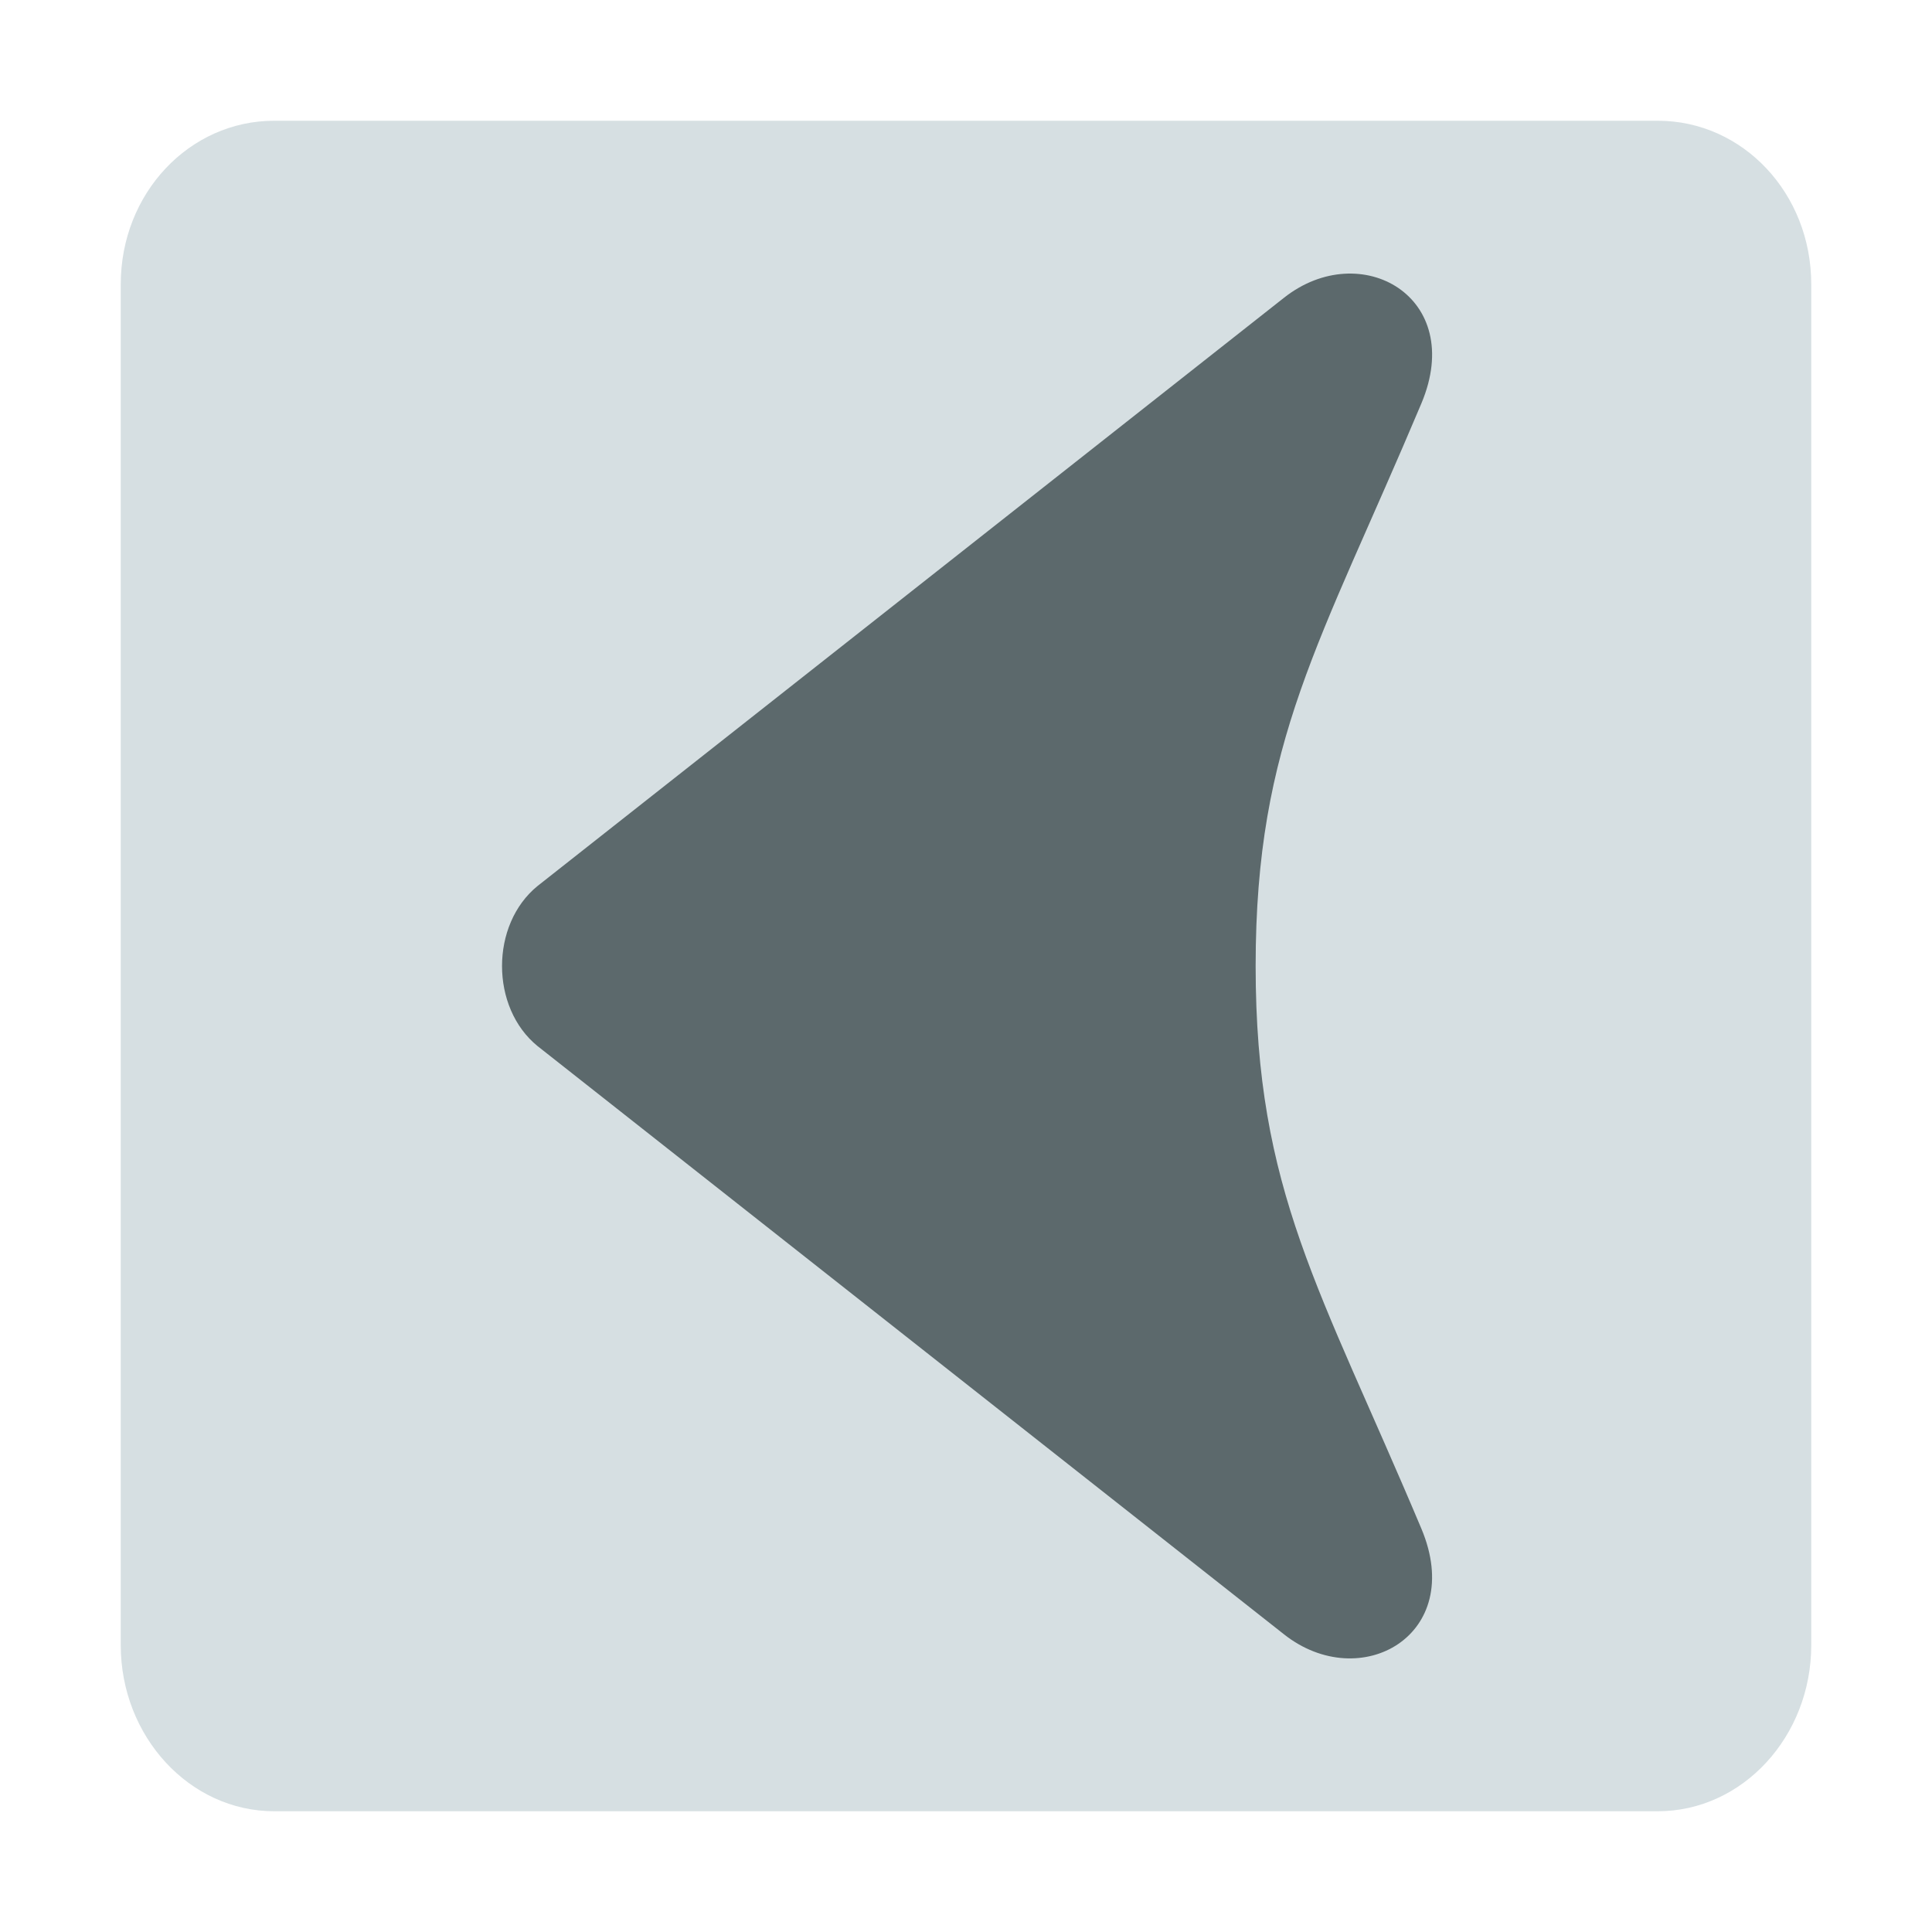
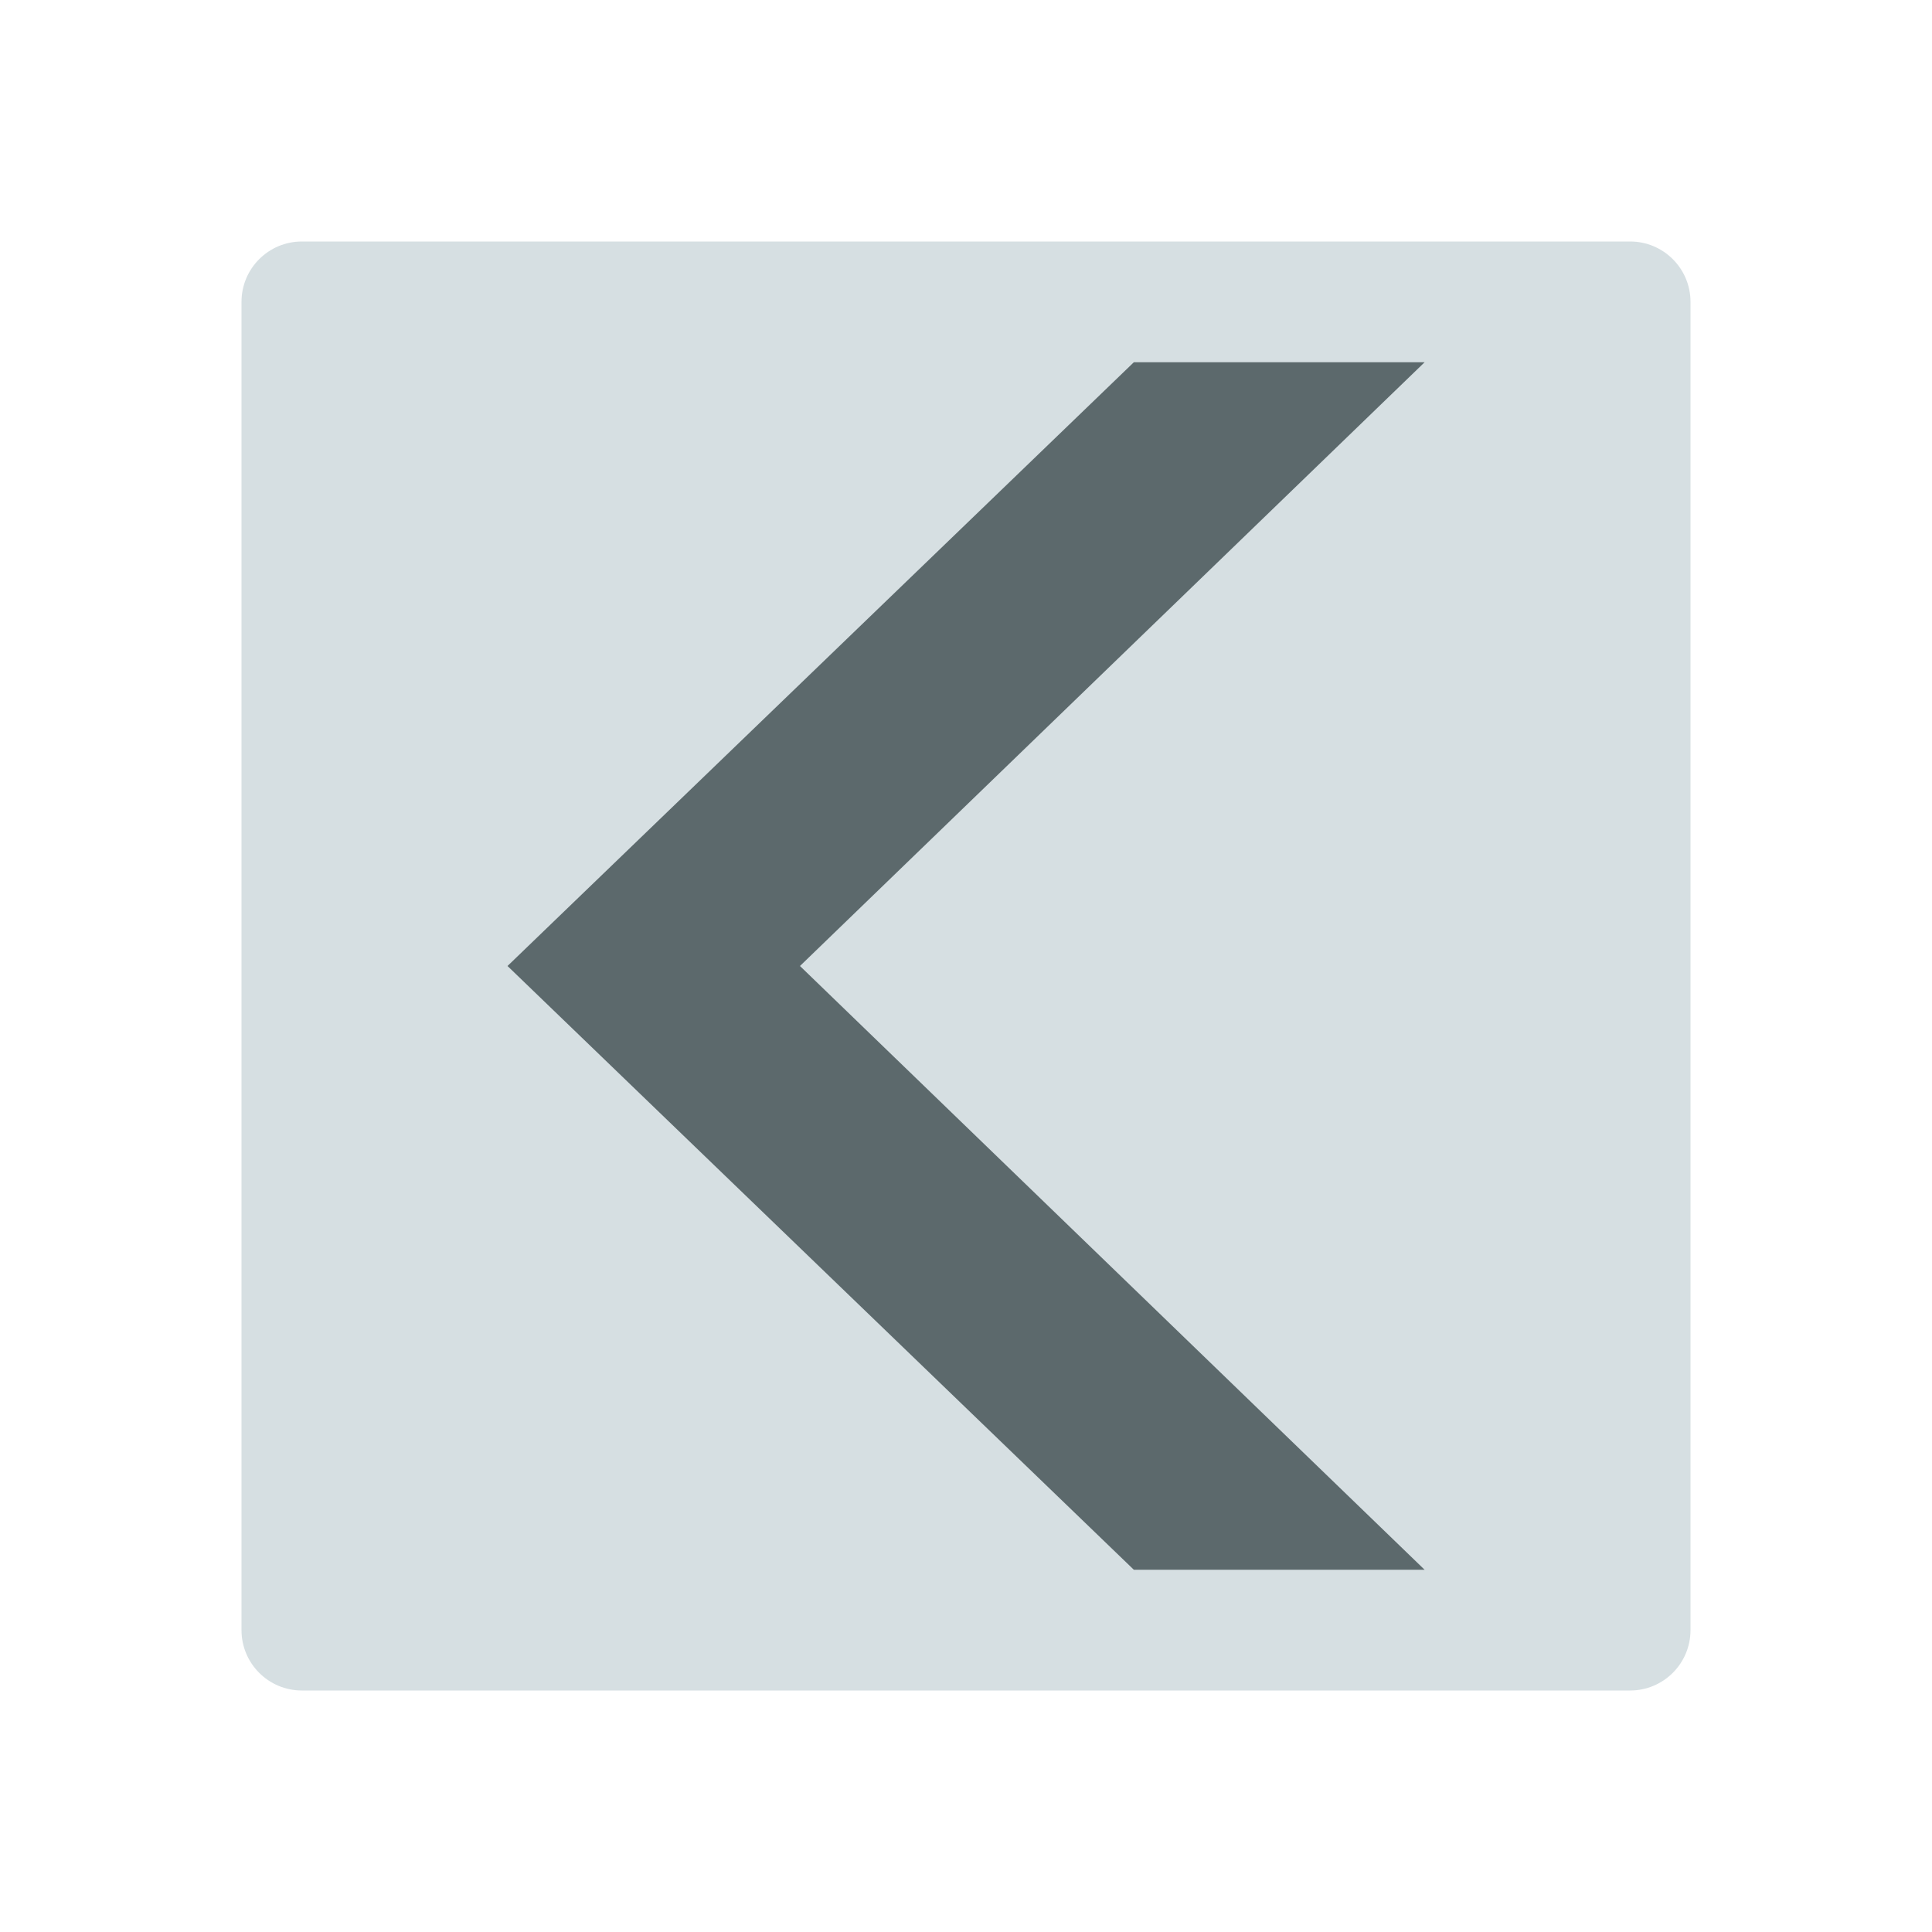
- <svg xmlns="http://www.w3.org/2000/svg" width="48" version="1.0" height="48" style="overflow:visible;enable-background:new 0 0.446 123 98">
-   <path style="fill:#d6dfe2;stroke:none" id="path4152" d="M 6.812,3 C 4.705,3 3,4.801 3,7.062 L 3,40.875 C 3,43.138 4.705,45 6.812,45 l 34.375,0 C 43.297,45 45,43.138 45,40.875 L 45,7.062 C 45,4.8 43.297,3 41.188,3 Z" />
-   <path style="stroke-opacity:0;fill:#5c696c;stroke:#969696;stroke-width:1.6" id="path3939" d="m 35.313,10.025 c -2.518,5.978 -4.117,8.38 -4.117,13.976 0,5.597 1.599,7.996 4.117,13.976 1.117,2.652 -1.517,4.121 -3.409,2.63 l -18.547,-14.616 c -1.179,-0.957 -1.179,-3.023 0,-3.98 l 18.547,-14.616 c 1.9,-1.497 4.526,-0.022 3.409,2.63 z " />
+ <svg xmlns="http://www.w3.org/2000/svg" version="1.1" viewBox="0 0 16 16">
+   <rect width="12" x="2" y="2" rx="0.5" height="12" ry="0.5" style="fill:#d6dfe2;fill-rule:evenodd;stroke:none;stroke-width:3.689" id="rect820" />
+   <path style="fill:#5c696c;color-interpolation-filters:linearRGB;stroke-width:.832" id="path829" d="m 11.798,3 -5.173,5 5.173,5 h -2.408 l -5.187,-5 5.187,-5 Z " />
</svg>
